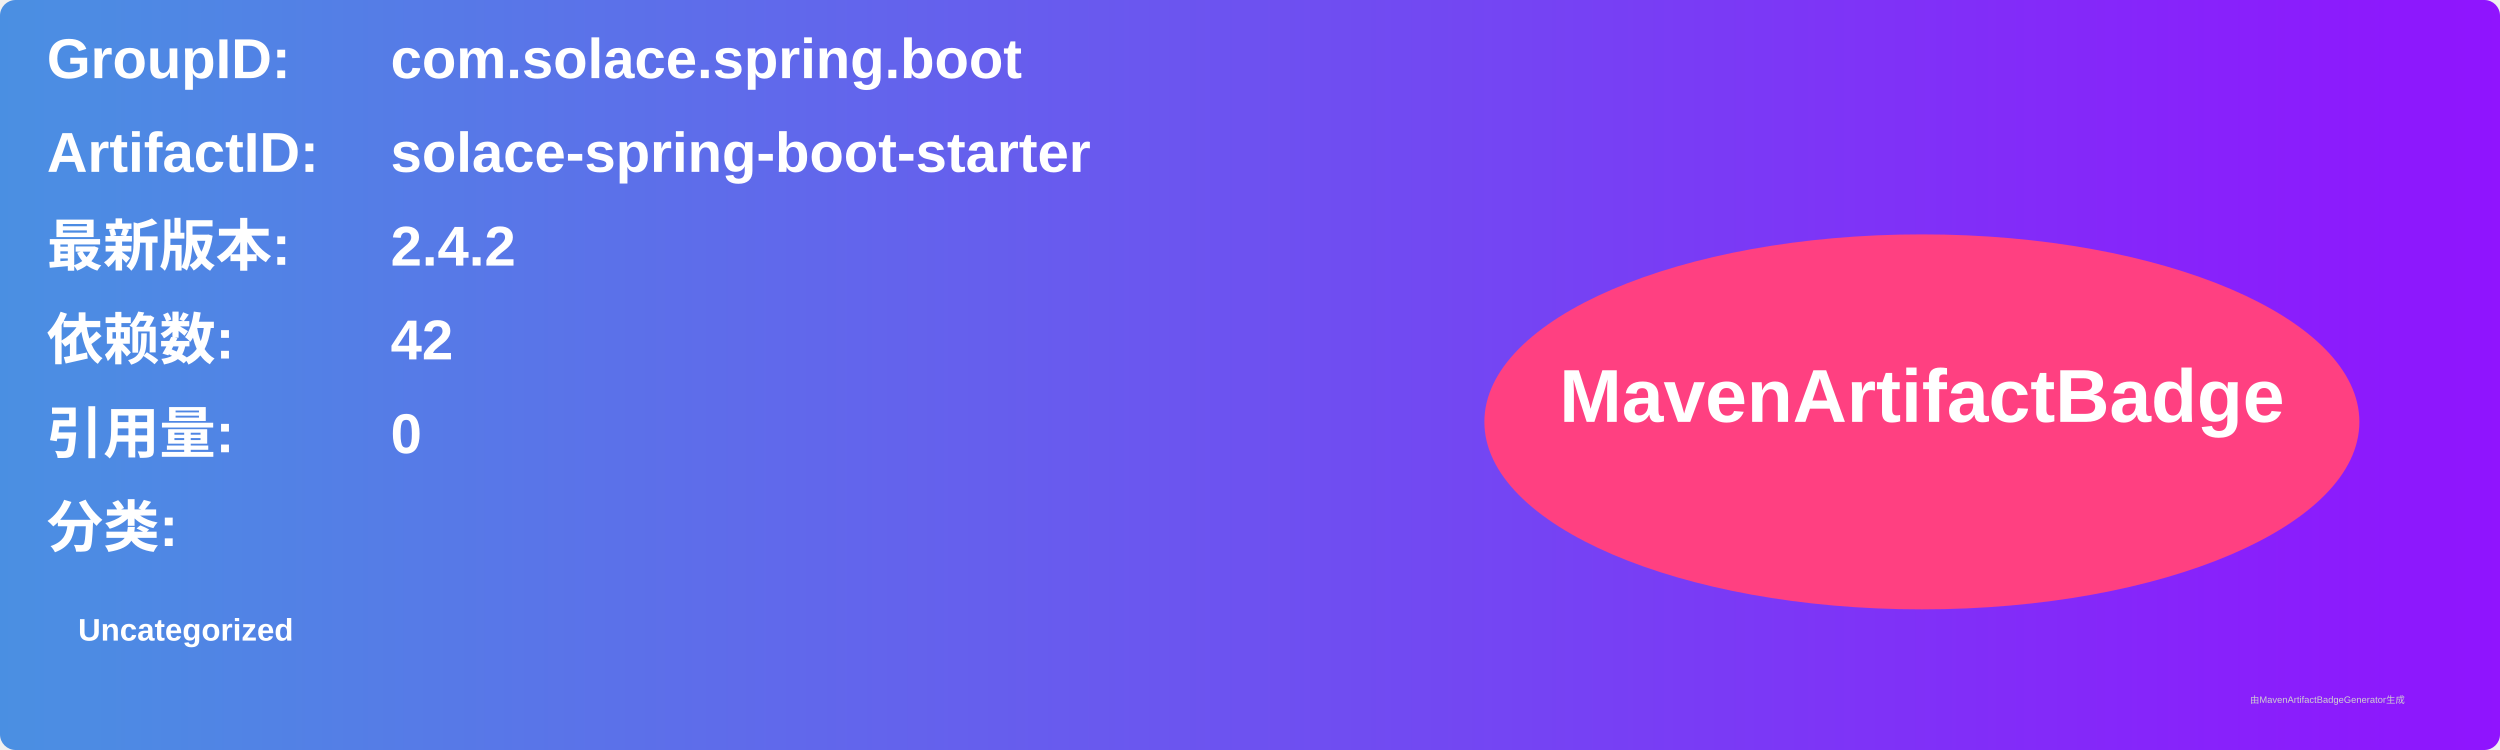
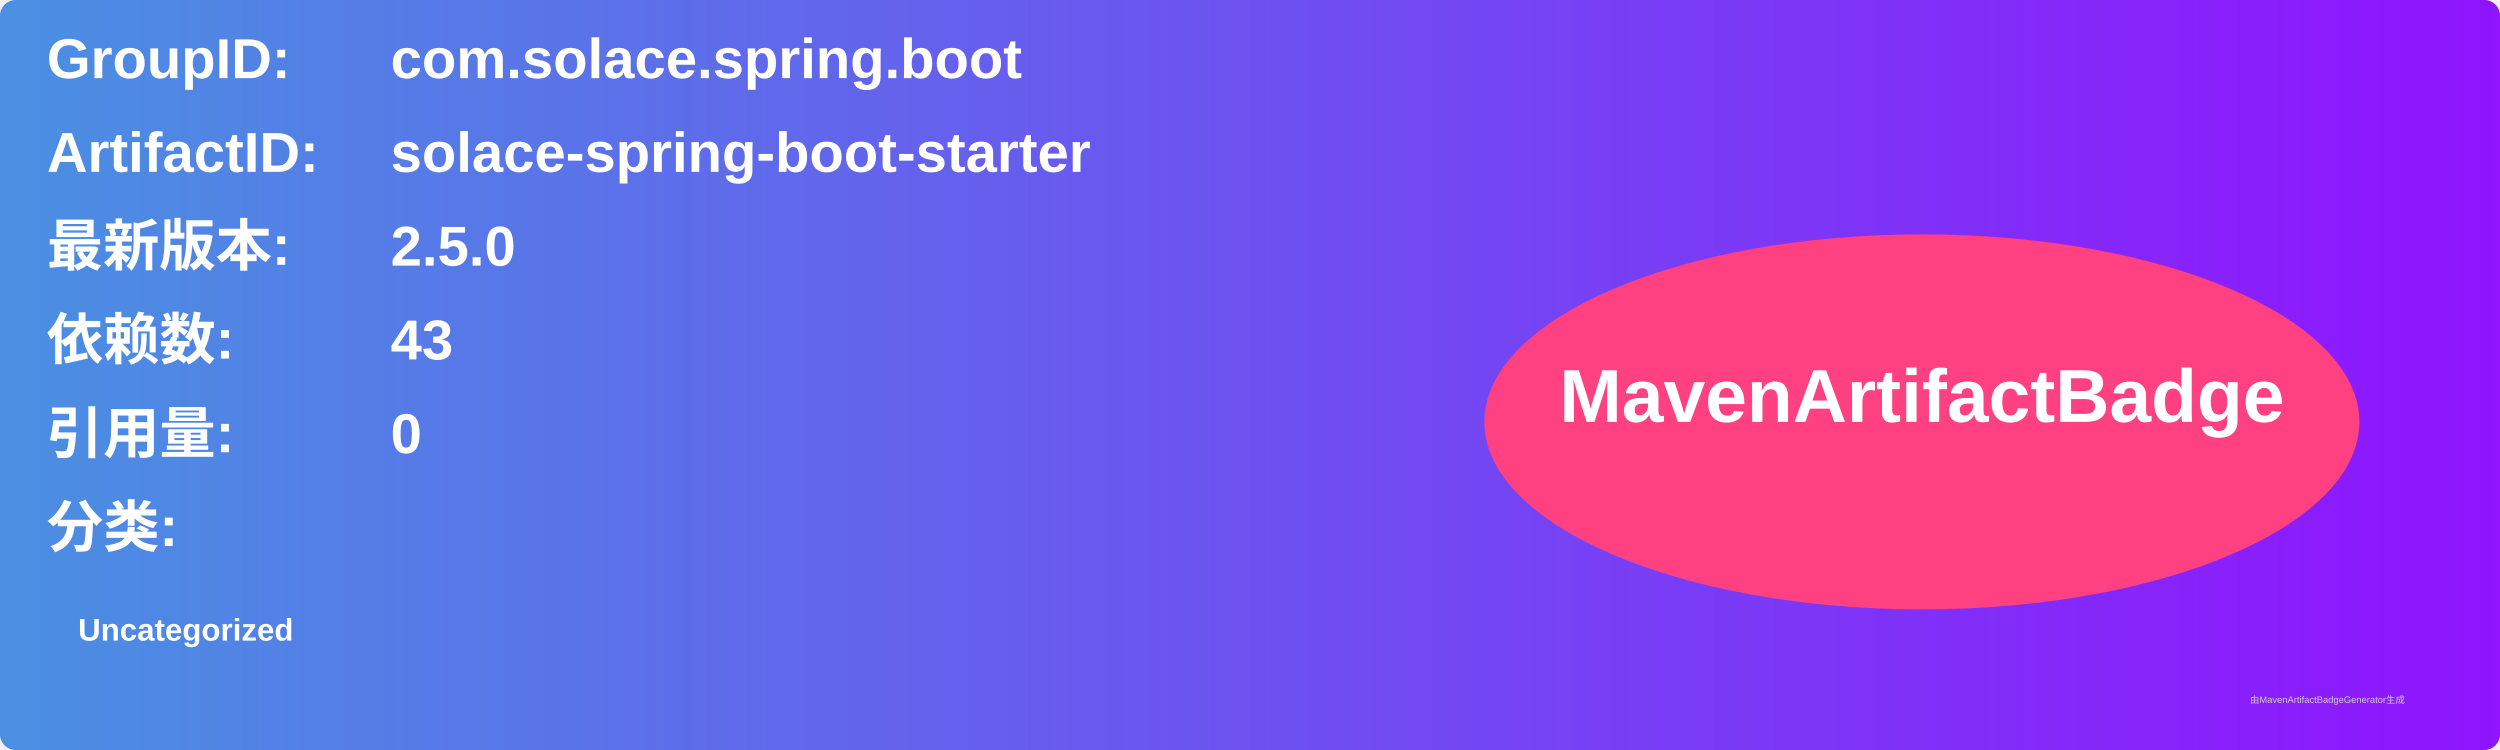
<svg xmlns="http://www.w3.org/2000/svg" width="800" height="240" viewBox="0 0 800 240">
  <linearGradient id="grad" x1="0%" y1="0%" x2="100%" y2="0%">
    <stop offset="0%" stop-color="#4a90e2" />
    <stop offset="100%" stop-color="#9013fe" />
  </linearGradient>
  <rect width="100%" height="100%" rx="5" ry="5" fill="url(#grad)" />
  <g transform="translate(15, 15)">
    <text x="0" y="10" font-family="Arial" font-size="18" fill="white" font-weight="bold" width="260">GroupID:</text>
    <text x="110" y="10" font-family="Arial" font-size="18" fill="white" font-weight="bold" width="460">com.solace.spring.boot</text>
    <text x="0" y="40" font-family="Arial" font-size="18" fill="white" font-weight="bold" width="260">ArtifactID:</text>
    <text x="110" y="40" font-family="Arial" font-size="18" fill="white" font-weight="bold" width="460">solace-spring-boot-starter</text>
    <text x="0" y="70" font-family="Arial" font-size="18" fill="white" font-weight="bold">最新版本:</text>
    <text x="110" y="70" font-family="Arial" font-size="18" fill="white" font-weight="bold">
-       <tspan font-weight="bold">2.4.2</tspan>
+       <tspan font-weight="bold">2.5.0</tspan>
    </text>
    <text x="0" y="100" font-family="Arial" font-size="18" fill="white" font-weight="bold">依赖数: </text>
    <text x="110" y="100" font-family="Arial" font-size="18" fill="white">
-       <tspan font-weight="bold">42</tspan>
+       <tspan font-weight="bold">43</tspan>
    </text>
    <text x="0" y="130" font-family="Arial" font-size="18" fill="white" font-weight="bold">引用量: </text>
    <text x="110" y="130" font-family="Arial" font-size="18" fill="white">
      <tspan font-weight="bold">0</tspan>
    </text>
    <text x="0" y="160" font-family="Arial" font-size="18" fill="white" font-weight="bold">分类:</text>
    <text x="10" y="190" font-family="Arial" font-size="10" fill="white">
      <tspan font-weight="bold">Uncategorized</tspan>
    </text>
    <ellipse cx="600" cy="120" rx="140" ry="60" fill="#ff4081" />
    <text x="600" y="120" text-anchor="middle" font-family="Arial" font-size="24" fill="white" font-weight="bold">MavenArtifactBadge</text>
  </g>
  <text x="720" y="225" font-family="Arial" font-size="3" fill="#d0d0d0">由MavenArtifactBadgeGenerator生成</text>
</svg>
